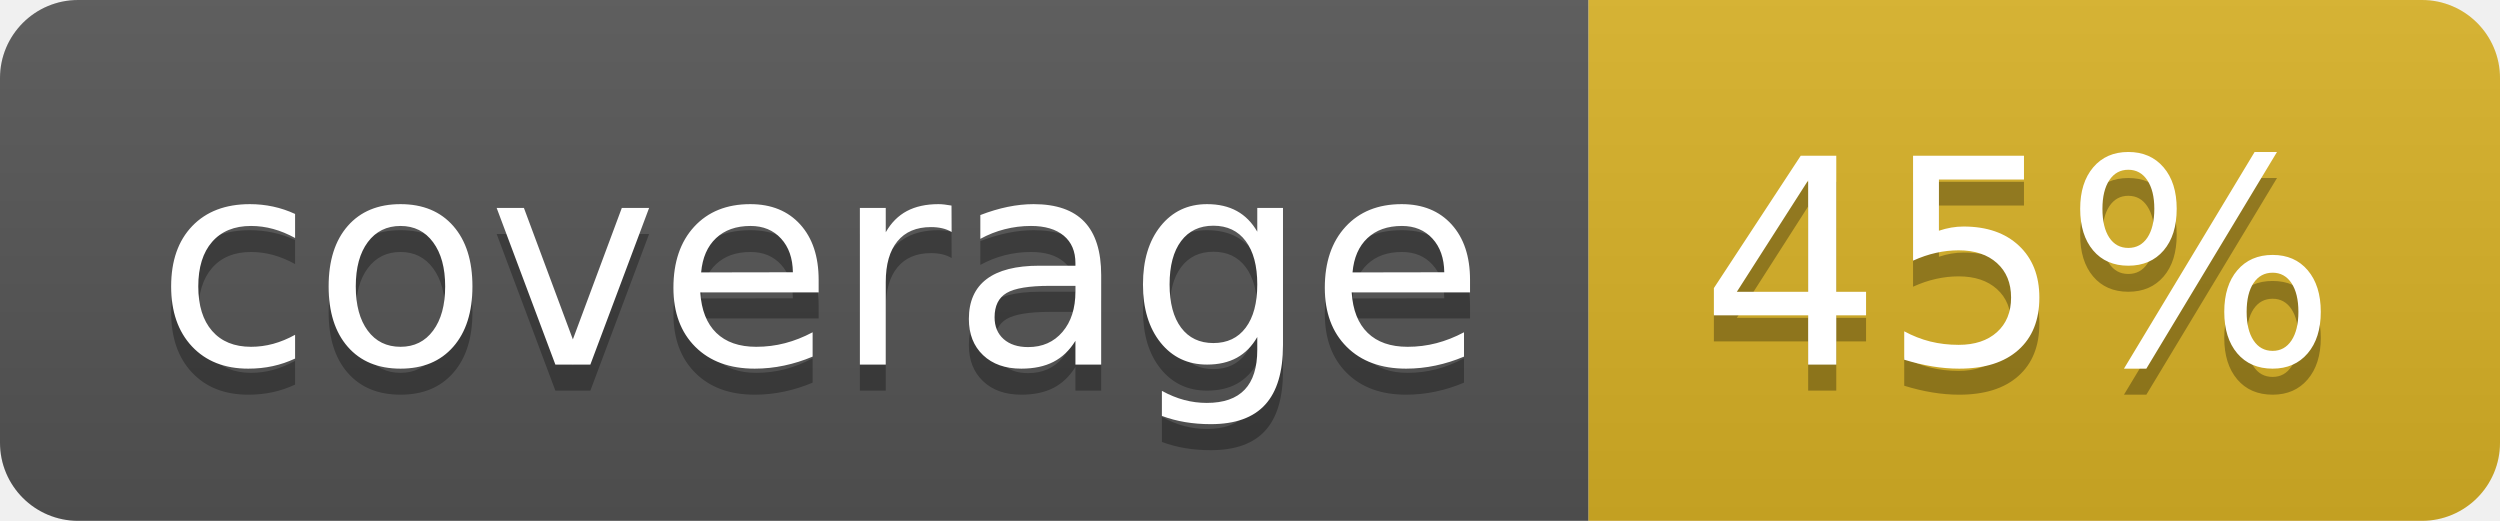
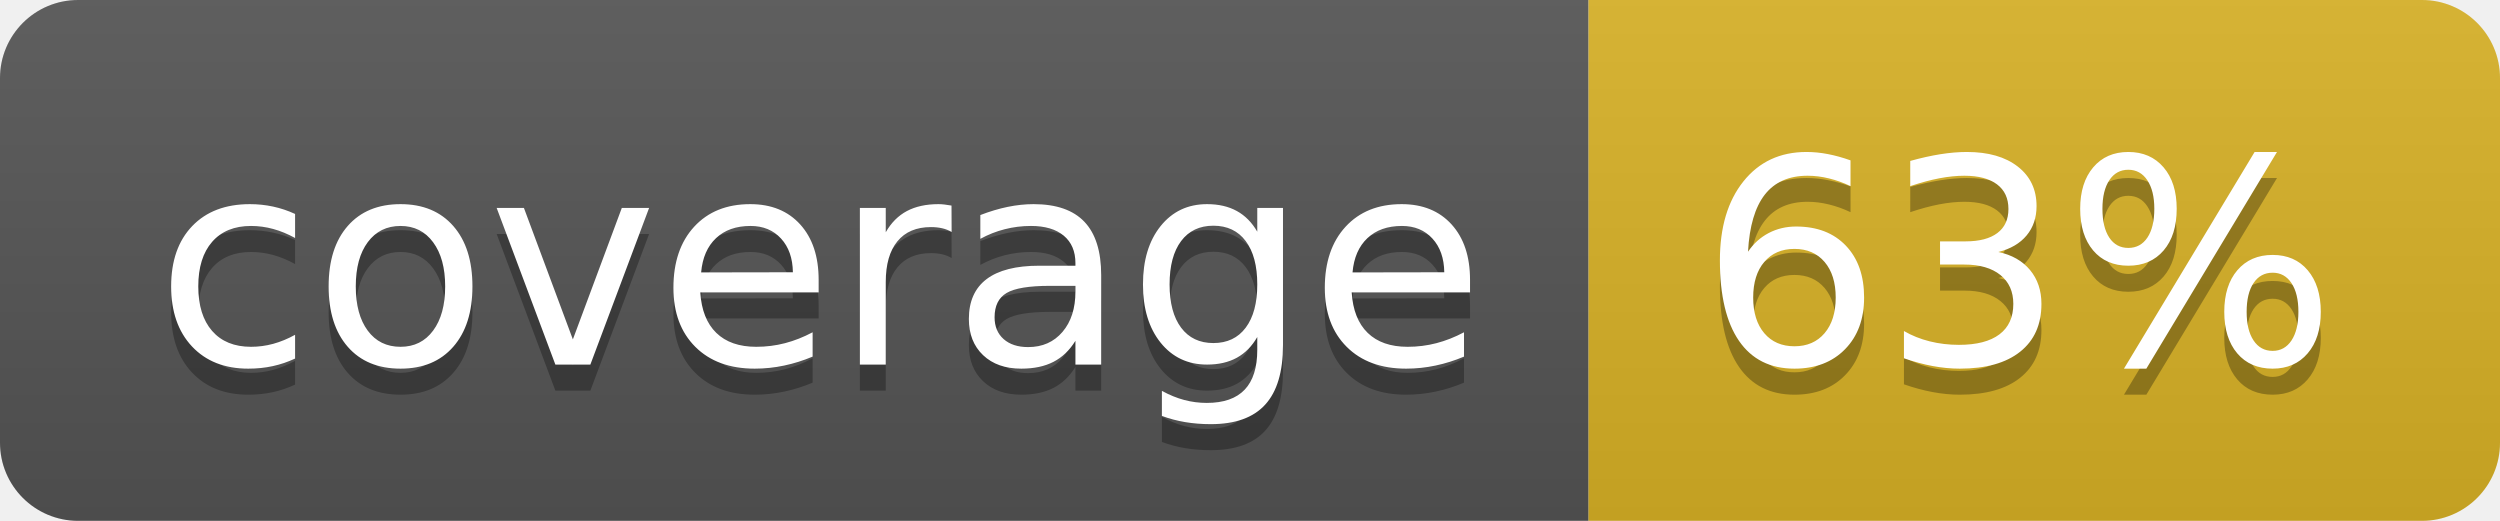
<svg xmlns="http://www.w3.org/2000/svg" width="96" height="20">
  <linearGradient id="b" x2="0" y2="100%">
    <stop offset="0" stop-color="#bbb" stop-opacity=".1" />
    <stop offset="1" stop-opacity=".1" />
  </linearGradient>
  <clipPath id="a">
    <rect width="96" height="20" rx="3" fill="#fff" />
  </clipPath>
  <g clip-path="url(#a)">
    <path fill="#555" d="M0 0h61v20H0z" />
    <path fill="#D9B226" d="M61 0h35v20H61z" />
    <path fill="url(#b)" d="M0 0h96v20H0z" />
  </g>
  <g fill="#fff" text-anchor="middle" font-family="DejaVu Sans,Verdana,Geneva,sans-serif" font-size="110">
    <text x="315" y="150" fill="#010101" fill-opacity=".3" transform="scale(.1)" textLength="510">coverage</text>
    <text x="315" y="140" transform="scale(.1)" textLength="510">coverage</text>
-     <text x="775" y="150" fill="#010101" fill-opacity=".3" transform="scale(.1)" textLength="250">45%</text>
-     <text x="775" y="140" transform="scale(.1)" textLength="250">45%</text>
+     <text x="775" y="150" fill="#010101" fill-opacity=".3" transform="scale(.1)" textLength="250">63%</text>
+     <text x="775" y="140" transform="scale(.1)" textLength="250">63%</text>
  </g>
</svg>
